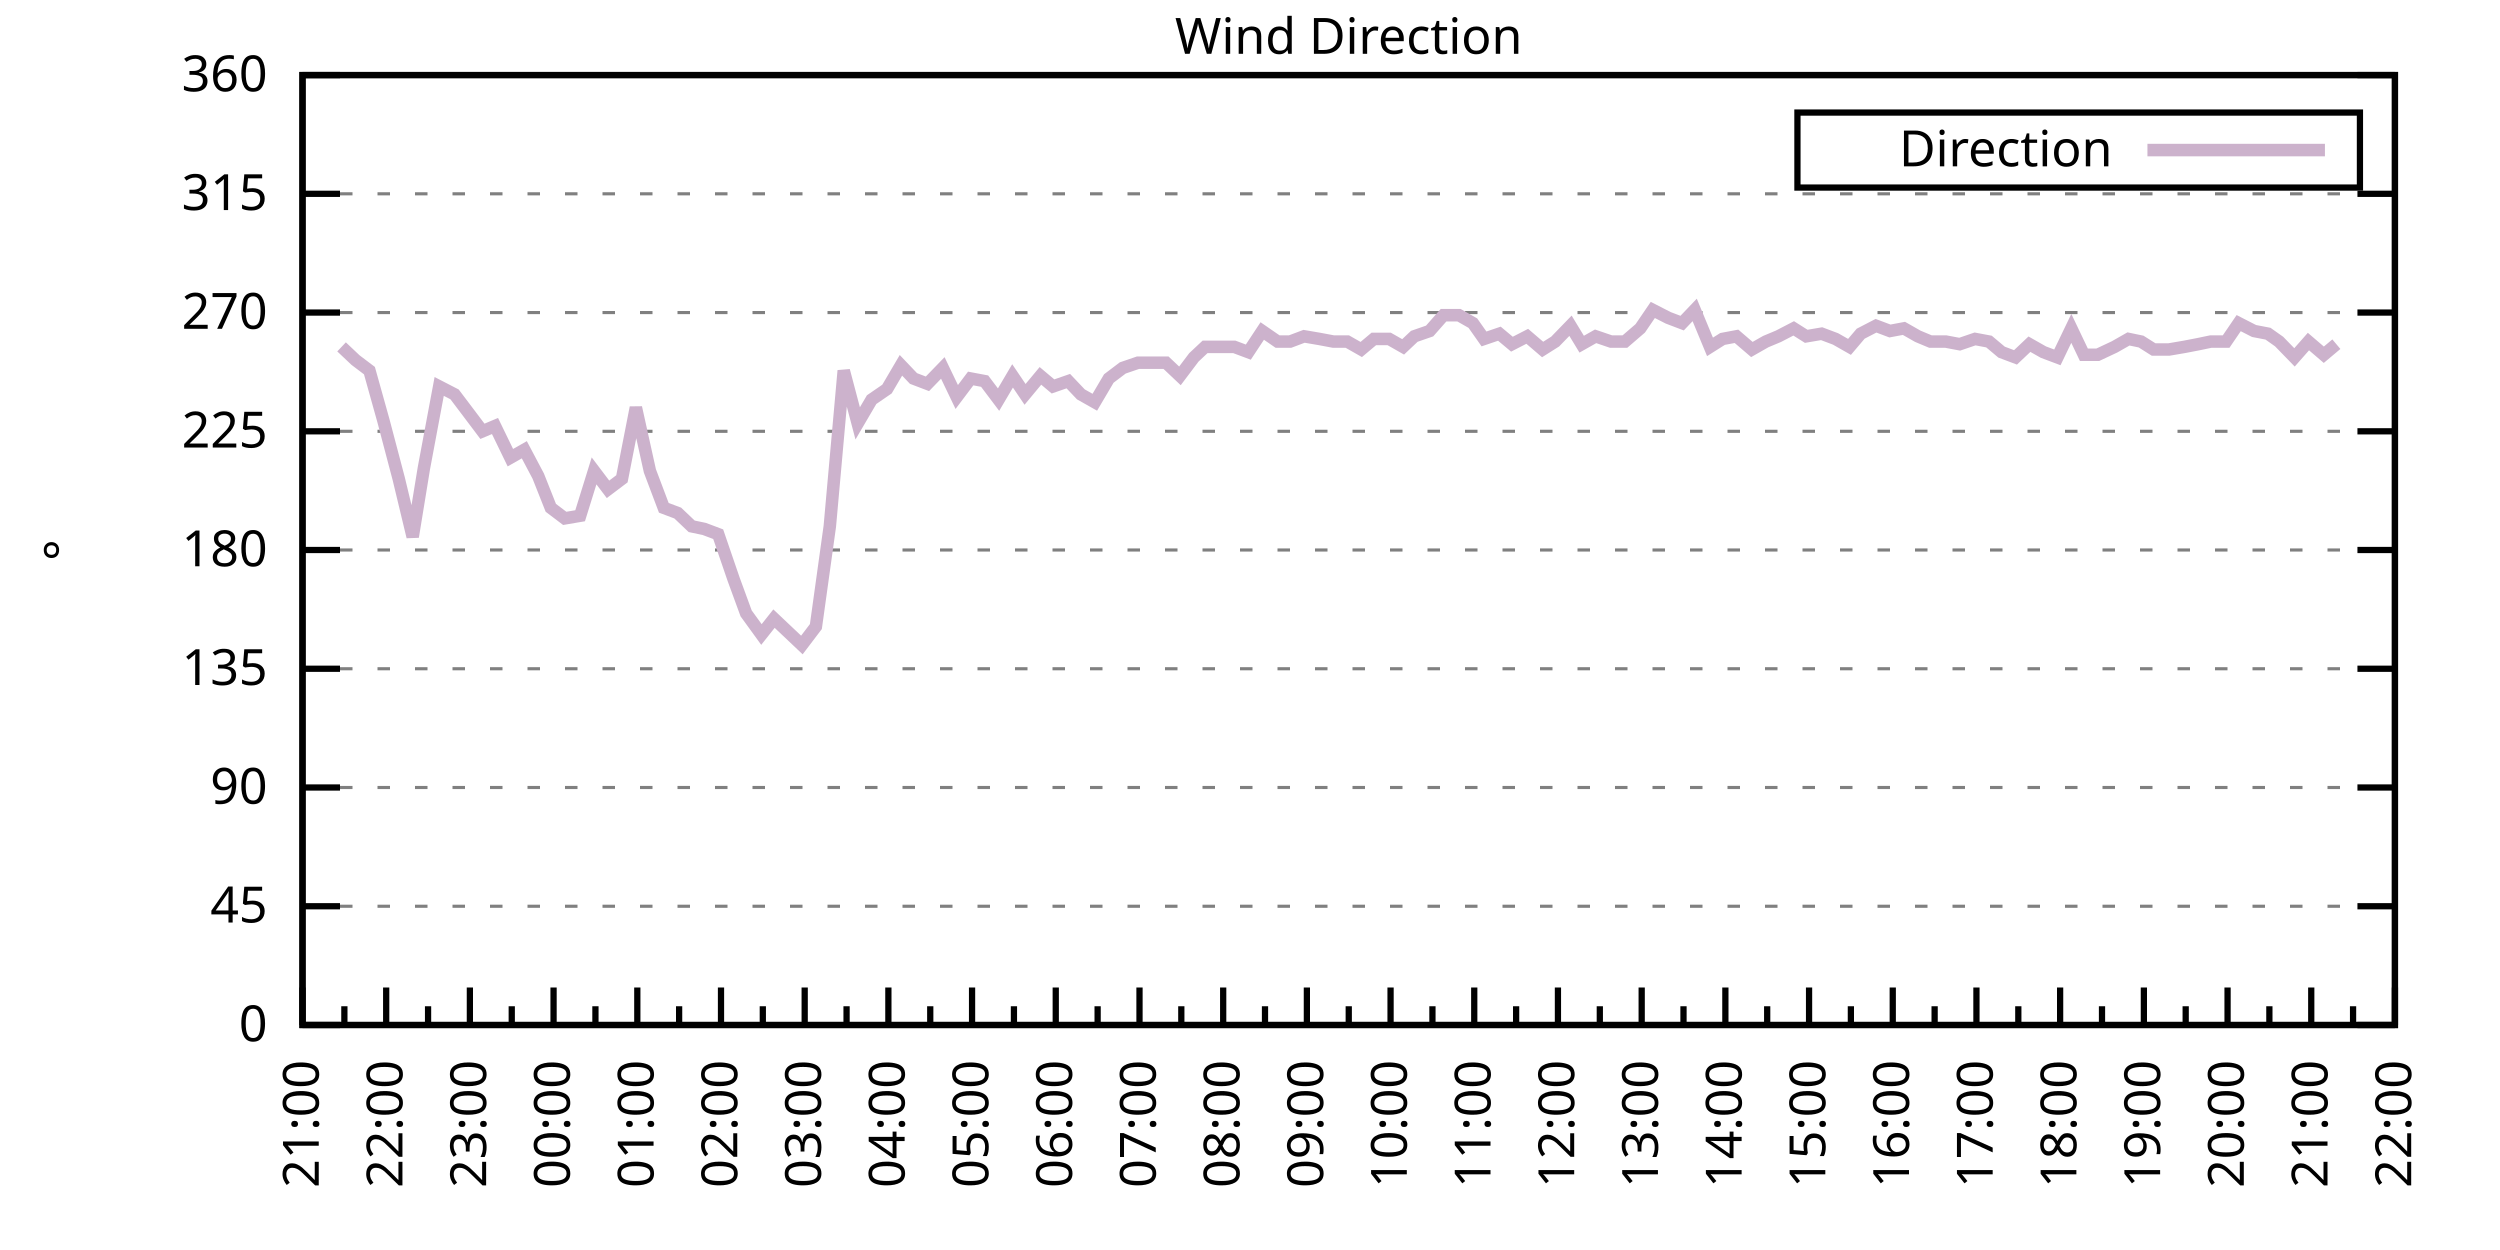
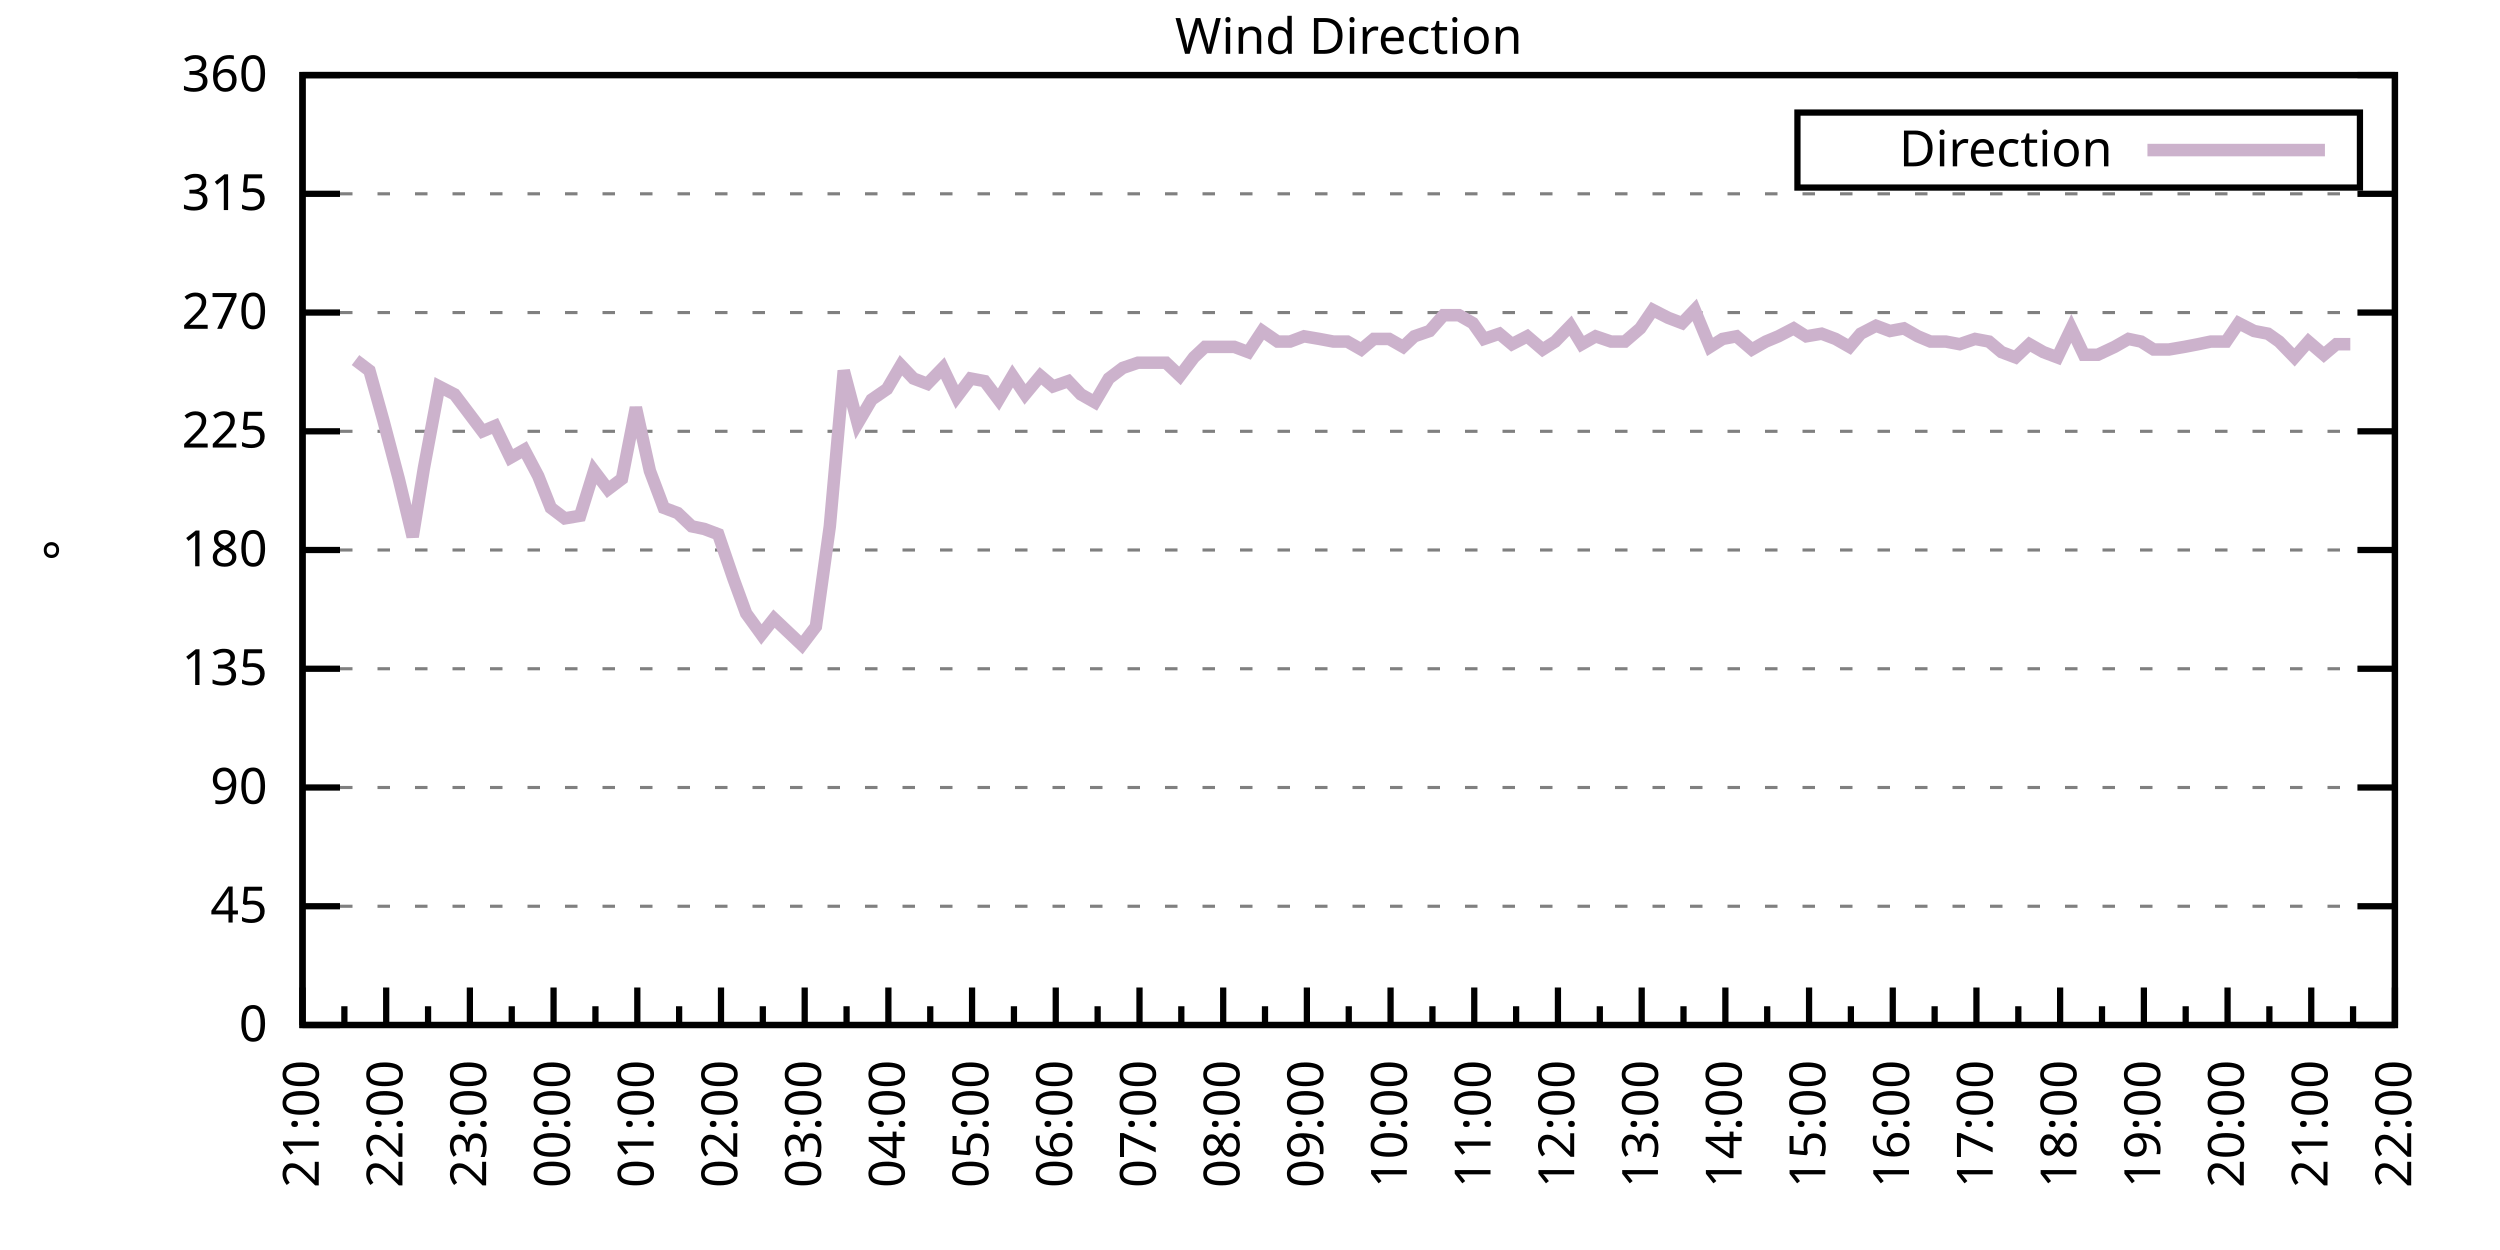
<svg xmlns="http://www.w3.org/2000/svg" xmlns:xlink="http://www.w3.org/1999/xlink" width="400" height="200" viewBox="0 0 400 200">
  <g id="gnuplot_canvas">
    <rect x="0" y="0" width="400" height="200" fill="none" />
    <defs>
      <circle id="gpDot" r="0.5" stroke-width="0.5" stroke="currentColor" />
      <path id="gpPt0" stroke-width="0.333" stroke="currentColor" d="M-1,0 h2 M0,-1 v2" />
      <path id="gpPt1" stroke-width="0.333" stroke="currentColor" d="M-1,-1 L1,1 M1,-1 L-1,1" />
      <path id="gpPt2" stroke-width="0.333" stroke="currentColor" d="M-1,0 L1,0 M0,-1 L0,1 M-1,-1 L1,1 M-1,1 L1,-1" />
      <rect id="gpPt3" stroke-width="0.333" stroke="currentColor" x="-1" y="-1" width="2" height="2" />
      <rect id="gpPt4" stroke-width="0.333" stroke="currentColor" fill="currentColor" x="-1" y="-1" width="2" height="2" />
      <circle id="gpPt5" stroke-width="0.333" stroke="currentColor" cx="0" cy="0" r="1" />
      <use xlink:href="#gpPt5" id="gpPt6" fill="currentColor" stroke="none" />
      <path id="gpPt7" stroke-width="0.333" stroke="currentColor" d="M0,-1.33 L-1.33,0.67 L1.33,0.67 z" />
      <use xlink:href="#gpPt7" id="gpPt8" fill="currentColor" stroke="none" />
      <use xlink:href="#gpPt7" id="gpPt9" stroke="currentColor" transform="rotate(180)" />
      <use xlink:href="#gpPt9" id="gpPt10" fill="currentColor" stroke="none" />
      <use xlink:href="#gpPt3" id="gpPt11" stroke="currentColor" transform="rotate(45)" />
      <use xlink:href="#gpPt11" id="gpPt12" fill="currentColor" stroke="none" />
      <path id="gpPt13" stroke-width="0.333" stroke="currentColor" d="M0,1.330 L1.265,0.411 L0.782,-1.067 L-0.782,-1.076 L-1.265,0.411 z" />
      <use xlink:href="#gpPt13" id="gpPt14" fill="currentColor" stroke="none" />
      <filter id="textbox" filterUnits="objectBoundingBox" x="0" y="0" height="1" width="1">
        <feFlood flood-color="white" flood-opacity="1" result="bgnd" />
        <feComposite in="SourceGraphic" in2="bgnd" operator="atop" />
      </filter>
      <filter id="greybox" filterUnits="objectBoundingBox" x="0" y="0" height="1" width="1">
        <feFlood flood-color="lightgrey" flood-opacity="1" result="grey" />
        <feComposite in="SourceGraphic" in2="grey" operator="atop" />
      </filter>
    </defs>
    <g fill="none" color="white" stroke="currentColor" stroke-width="1.00" stroke-linecap="butt" stroke-linejoin="miter">
</g>
    <g fill="none" color="black" stroke="currentColor" stroke-width="1.00" stroke-linecap="butt" stroke-linejoin="miter">
      <g stroke="none" shape-rendering="crispEdges">
        <polygon fill="rgb(255, 255, 255)" points="48.40,164.00 383.18,164.00 383.18,12.02 48.40,12.02 " />
      </g>
    </g>
    <g fill="none" color="black" stroke="currentColor" stroke-width="1.00" stroke-linecap="butt" stroke-linejoin="miter">
</g>
    <g fill="none" color="black" stroke="black" stroke-width="0.50" stroke-linecap="butt" stroke-linejoin="miter">
</g>
    <g fill="none" color="gray" stroke="currentColor" stroke-width="0.50" stroke-linecap="butt" stroke-linejoin="miter">
      <path stroke="gray" stroke-dasharray="2,4" class="gridline" d="M48.40,164.00 L383.19,164.00  " />
    </g>
    <g fill="none" color="gray" stroke="gray" stroke-width="1.00" stroke-linecap="butt" stroke-linejoin="miter">
</g>
    <g fill="none" color="black" stroke="currentColor" stroke-width="1.00" stroke-linecap="butt" stroke-linejoin="miter">
      <path stroke="black" d="M48.40,164.00 L54.40,164.00 M383.19,164.00 L377.19,164.00  " />
      <g transform="translate(42.80,166.60)" stroke="none" fill="black" font-family="Sans" font-size="8.00" text-anchor="end">
        <text>
          <tspan font-family="Sans"> 0</tspan>
        </text>
      </g>
    </g>
    <g fill="none" color="black" stroke="currentColor" stroke-width="1.00" stroke-linecap="butt" stroke-linejoin="miter">
</g>
    <g fill="none" color="black" stroke="black" stroke-width="0.50" stroke-linecap="butt" stroke-linejoin="miter">
</g>
    <g fill="none" color="gray" stroke="currentColor" stroke-width="0.50" stroke-linecap="butt" stroke-linejoin="miter">
      <path stroke="gray" stroke-dasharray="2,4" class="gridline" d="M48.40,145.00 L383.19,145.00  " />
    </g>
    <g fill="none" color="gray" stroke="gray" stroke-width="1.00" stroke-linecap="butt" stroke-linejoin="miter">
</g>
    <g fill="none" color="black" stroke="currentColor" stroke-width="1.00" stroke-linecap="butt" stroke-linejoin="miter">
      <path stroke="black" d="M48.40,145.00 L54.40,145.00 M383.19,145.00 L377.19,145.00  " />
      <g transform="translate(42.80,147.60)" stroke="none" fill="black" font-family="Sans" font-size="8.00" text-anchor="end">
        <text>
          <tspan font-family="Sans"> 45</tspan>
        </text>
      </g>
    </g>
    <g fill="none" color="black" stroke="currentColor" stroke-width="1.00" stroke-linecap="butt" stroke-linejoin="miter">
</g>
    <g fill="none" color="black" stroke="black" stroke-width="0.50" stroke-linecap="butt" stroke-linejoin="miter">
</g>
    <g fill="none" color="gray" stroke="currentColor" stroke-width="0.50" stroke-linecap="butt" stroke-linejoin="miter">
      <path stroke="gray" stroke-dasharray="2,4" class="gridline" d="M48.40,126.00 L383.19,126.00  " />
    </g>
    <g fill="none" color="gray" stroke="gray" stroke-width="1.00" stroke-linecap="butt" stroke-linejoin="miter">
</g>
    <g fill="none" color="black" stroke="currentColor" stroke-width="1.00" stroke-linecap="butt" stroke-linejoin="miter">
      <path stroke="black" d="M48.40,126.00 L54.40,126.00 M383.19,126.00 L377.19,126.00  " />
      <g transform="translate(42.80,128.60)" stroke="none" fill="black" font-family="Sans" font-size="8.00" text-anchor="end">
        <text>
          <tspan font-family="Sans"> 90</tspan>
        </text>
      </g>
    </g>
    <g fill="none" color="black" stroke="currentColor" stroke-width="1.00" stroke-linecap="butt" stroke-linejoin="miter">
</g>
    <g fill="none" color="black" stroke="black" stroke-width="0.50" stroke-linecap="butt" stroke-linejoin="miter">
</g>
    <g fill="none" color="gray" stroke="currentColor" stroke-width="0.50" stroke-linecap="butt" stroke-linejoin="miter">
      <path stroke="gray" stroke-dasharray="2,4" class="gridline" d="M48.40,107.00 L383.19,107.00  " />
    </g>
    <g fill="none" color="gray" stroke="gray" stroke-width="1.00" stroke-linecap="butt" stroke-linejoin="miter">
</g>
    <g fill="none" color="black" stroke="currentColor" stroke-width="1.00" stroke-linecap="butt" stroke-linejoin="miter">
      <path stroke="black" d="M48.40,107.00 L54.40,107.00 M383.19,107.00 L377.19,107.00  " />
      <g transform="translate(42.80,109.60)" stroke="none" fill="black" font-family="Sans" font-size="8.00" text-anchor="end">
        <text>
          <tspan font-family="Sans"> 135</tspan>
        </text>
      </g>
    </g>
    <g fill="none" color="black" stroke="currentColor" stroke-width="1.00" stroke-linecap="butt" stroke-linejoin="miter">
</g>
    <g fill="none" color="black" stroke="black" stroke-width="0.50" stroke-linecap="butt" stroke-linejoin="miter">
</g>
    <g fill="none" color="gray" stroke="currentColor" stroke-width="0.50" stroke-linecap="butt" stroke-linejoin="miter">
      <path stroke="gray" stroke-dasharray="2,4" class="gridline" d="M48.40,88.00 L383.19,88.00  " />
    </g>
    <g fill="none" color="gray" stroke="gray" stroke-width="1.00" stroke-linecap="butt" stroke-linejoin="miter">
</g>
    <g fill="none" color="black" stroke="currentColor" stroke-width="1.00" stroke-linecap="butt" stroke-linejoin="miter">
      <path stroke="black" d="M48.40,88.00 L54.40,88.00 M383.19,88.00 L377.19,88.00  " />
      <g transform="translate(42.80,90.60)" stroke="none" fill="black" font-family="Sans" font-size="8.00" text-anchor="end">
        <text>
          <tspan font-family="Sans"> 180</tspan>
        </text>
      </g>
    </g>
    <g fill="none" color="black" stroke="currentColor" stroke-width="1.00" stroke-linecap="butt" stroke-linejoin="miter">
</g>
    <g fill="none" color="black" stroke="black" stroke-width="0.50" stroke-linecap="butt" stroke-linejoin="miter">
</g>
    <g fill="none" color="gray" stroke="currentColor" stroke-width="0.50" stroke-linecap="butt" stroke-linejoin="miter">
      <path stroke="gray" stroke-dasharray="2,4" class="gridline" d="M48.40,69.01 L383.19,69.01  " />
    </g>
    <g fill="none" color="gray" stroke="gray" stroke-width="1.00" stroke-linecap="butt" stroke-linejoin="miter">
</g>
    <g fill="none" color="black" stroke="currentColor" stroke-width="1.00" stroke-linecap="butt" stroke-linejoin="miter">
      <path stroke="black" d="M48.40,69.01 L54.40,69.01 M383.19,69.01 L377.19,69.01  " />
      <g transform="translate(42.80,71.61)" stroke="none" fill="black" font-family="Sans" font-size="8.00" text-anchor="end">
        <text>
          <tspan font-family="Sans"> 225</tspan>
        </text>
      </g>
    </g>
    <g fill="none" color="black" stroke="currentColor" stroke-width="1.00" stroke-linecap="butt" stroke-linejoin="miter">
</g>
    <g fill="none" color="black" stroke="black" stroke-width="0.50" stroke-linecap="butt" stroke-linejoin="miter">
</g>
    <g fill="none" color="gray" stroke="currentColor" stroke-width="0.50" stroke-linecap="butt" stroke-linejoin="miter">
      <path stroke="gray" stroke-dasharray="2,4" class="gridline" d="M48.40,50.01 L383.19,50.01  " />
    </g>
    <g fill="none" color="gray" stroke="gray" stroke-width="1.00" stroke-linecap="butt" stroke-linejoin="miter">
</g>
    <g fill="none" color="black" stroke="currentColor" stroke-width="1.00" stroke-linecap="butt" stroke-linejoin="miter">
      <path stroke="black" d="M48.40,50.01 L54.40,50.01 M383.19,50.01 L377.19,50.01  " />
      <g transform="translate(42.80,52.61)" stroke="none" fill="black" font-family="Sans" font-size="8.00" text-anchor="end">
        <text>
          <tspan font-family="Sans"> 270</tspan>
        </text>
      </g>
    </g>
    <g fill="none" color="black" stroke="currentColor" stroke-width="1.00" stroke-linecap="butt" stroke-linejoin="miter">
</g>
    <g fill="none" color="black" stroke="black" stroke-width="0.50" stroke-linecap="butt" stroke-linejoin="miter">
</g>
    <g fill="none" color="gray" stroke="currentColor" stroke-width="0.50" stroke-linecap="butt" stroke-linejoin="miter">
      <path stroke="gray" stroke-dasharray="2,4" class="gridline" d="M48.40,31.01 L383.19,31.01  " />
    </g>
    <g fill="none" color="gray" stroke="gray" stroke-width="1.00" stroke-linecap="butt" stroke-linejoin="miter">
</g>
    <g fill="none" color="black" stroke="currentColor" stroke-width="1.00" stroke-linecap="butt" stroke-linejoin="miter">
      <path stroke="black" d="M48.40,31.01 L54.40,31.01 M383.19,31.01 L377.19,31.01  " />
      <g transform="translate(42.80,33.61)" stroke="none" fill="black" font-family="Sans" font-size="8.00" text-anchor="end">
        <text>
          <tspan font-family="Sans"> 315</tspan>
        </text>
      </g>
    </g>
    <g fill="none" color="black" stroke="currentColor" stroke-width="1.00" stroke-linecap="butt" stroke-linejoin="miter">
</g>
    <g fill="none" color="black" stroke="black" stroke-width="0.50" stroke-linecap="butt" stroke-linejoin="miter">
</g>
    <g fill="none" color="gray" stroke="currentColor" stroke-width="0.50" stroke-linecap="butt" stroke-linejoin="miter">
      <path stroke="gray" stroke-dasharray="2,4" class="gridline" d="M48.40,12.01 L383.19,12.01  " />
    </g>
    <g fill="none" color="gray" stroke="gray" stroke-width="1.00" stroke-linecap="butt" stroke-linejoin="miter">
</g>
    <g fill="none" color="black" stroke="currentColor" stroke-width="1.00" stroke-linecap="butt" stroke-linejoin="miter">
      <path stroke="black" d="M48.40,12.01 L54.40,12.01 M383.19,12.01 L377.19,12.01  " />
      <g transform="translate(42.80,14.61)" stroke="none" fill="black" font-family="Sans" font-size="8.00" text-anchor="end">
        <text>
          <tspan font-family="Sans"> 360</tspan>
        </text>
      </g>
    </g>
    <g fill="none" color="black" stroke="currentColor" stroke-width="1.00" stroke-linecap="butt" stroke-linejoin="miter">
      <path stroke="black" d="M48.40,164.00 L48.40,158.00  " />
      <g transform="translate(51.00,169.60) rotate(270)" stroke="none" fill="black" font-family="Sans" font-size="8.00" text-anchor="end">
        <text>
          <tspan font-family="Sans">21:00</tspan>
        </text>
      </g>
    </g>
    <g fill="none" color="black" stroke="currentColor" stroke-width="1.00" stroke-linecap="butt" stroke-linejoin="miter">
      <path stroke="black" d="M55.10,164.00 L55.10,161.00 M61.79,164.00 L61.79,158.00  " />
      <g transform="translate(64.39,169.60) rotate(270)" stroke="none" fill="black" font-family="Sans" font-size="8.00" text-anchor="end">
        <text>
          <tspan font-family="Sans">22:00</tspan>
        </text>
      </g>
    </g>
    <g fill="none" color="black" stroke="currentColor" stroke-width="1.00" stroke-linecap="butt" stroke-linejoin="miter">
      <path stroke="black" d="M68.49,164.00 L68.49,161.00 M75.18,164.00 L75.18,158.00  " />
      <g transform="translate(77.78,169.60) rotate(270)" stroke="none" fill="black" font-family="Sans" font-size="8.00" text-anchor="end">
        <text>
          <tspan font-family="Sans">23:00</tspan>
        </text>
      </g>
    </g>
    <g fill="none" color="black" stroke="currentColor" stroke-width="1.00" stroke-linecap="butt" stroke-linejoin="miter">
      <path stroke="black" d="M81.88,164.00 L81.88,161.00 M88.57,164.00 L88.57,158.00  " />
      <g transform="translate(91.17,169.60) rotate(270)" stroke="none" fill="black" font-family="Sans" font-size="8.00" text-anchor="end">
        <text>
          <tspan font-family="Sans">00:00</tspan>
        </text>
      </g>
    </g>
    <g fill="none" color="black" stroke="currentColor" stroke-width="1.00" stroke-linecap="butt" stroke-linejoin="miter">
      <path stroke="black" d="M95.27,164.00 L95.27,161.00 M101.97,164.00 L101.97,158.00  " />
      <g transform="translate(104.57,169.60) rotate(270)" stroke="none" fill="black" font-family="Sans" font-size="8.00" text-anchor="end">
        <text>
          <tspan font-family="Sans">01:00</tspan>
        </text>
      </g>
    </g>
    <g fill="none" color="black" stroke="currentColor" stroke-width="1.00" stroke-linecap="butt" stroke-linejoin="miter">
      <path stroke="black" d="M108.66,164.00 L108.66,161.00 M115.36,164.00 L115.36,158.00  " />
      <g transform="translate(117.96,169.60) rotate(270)" stroke="none" fill="black" font-family="Sans" font-size="8.00" text-anchor="end">
        <text>
          <tspan font-family="Sans">02:00</tspan>
        </text>
      </g>
    </g>
    <g fill="none" color="black" stroke="currentColor" stroke-width="1.00" stroke-linecap="butt" stroke-linejoin="miter">
      <path stroke="black" d="M122.05,164.00 L122.05,161.00 M128.75,164.00 L128.75,158.00  " />
      <g transform="translate(131.35,169.60) rotate(270)" stroke="none" fill="black" font-family="Sans" font-size="8.00" text-anchor="end">
        <text>
          <tspan font-family="Sans">03:00</tspan>
        </text>
      </g>
    </g>
    <g fill="none" color="black" stroke="currentColor" stroke-width="1.00" stroke-linecap="butt" stroke-linejoin="miter">
      <path stroke="black" d="M135.45,164.00 L135.45,161.00 M142.14,164.00 L142.14,158.00  " />
      <g transform="translate(144.74,169.60) rotate(270)" stroke="none" fill="black" font-family="Sans" font-size="8.00" text-anchor="end">
        <text>
          <tspan font-family="Sans">04:00</tspan>
        </text>
      </g>
    </g>
    <g fill="none" color="black" stroke="currentColor" stroke-width="1.00" stroke-linecap="butt" stroke-linejoin="miter">
      <path stroke="black" d="M148.84,164.00 L148.84,161.00 M155.53,164.00 L155.53,158.00  " />
      <g transform="translate(158.13,169.60) rotate(270)" stroke="none" fill="black" font-family="Sans" font-size="8.00" text-anchor="end">
        <text>
          <tspan font-family="Sans">05:00</tspan>
        </text>
      </g>
    </g>
    <g fill="none" color="black" stroke="currentColor" stroke-width="1.00" stroke-linecap="butt" stroke-linejoin="miter">
      <path stroke="black" d="M162.23,164.00 L162.23,161.00 M168.92,164.00 L168.92,158.00  " />
      <g transform="translate(171.52,169.60) rotate(270)" stroke="none" fill="black" font-family="Sans" font-size="8.00" text-anchor="end">
        <text>
          <tspan font-family="Sans">06:00</tspan>
        </text>
      </g>
    </g>
    <g fill="none" color="black" stroke="currentColor" stroke-width="1.00" stroke-linecap="butt" stroke-linejoin="miter">
      <path stroke="black" d="M175.62,164.00 L175.62,161.00 M182.32,164.00 L182.32,158.00  " />
      <g transform="translate(184.92,169.60) rotate(270)" stroke="none" fill="black" font-family="Sans" font-size="8.00" text-anchor="end">
        <text>
          <tspan font-family="Sans">07:00</tspan>
        </text>
      </g>
    </g>
    <g fill="none" color="black" stroke="currentColor" stroke-width="1.00" stroke-linecap="butt" stroke-linejoin="miter">
      <path stroke="black" d="M189.01,164.00 L189.01,161.00 M195.71,164.00 L195.71,158.00  " />
      <g transform="translate(198.31,169.60) rotate(270)" stroke="none" fill="black" font-family="Sans" font-size="8.00" text-anchor="end">
        <text>
          <tspan font-family="Sans">08:00</tspan>
        </text>
      </g>
    </g>
    <g fill="none" color="black" stroke="currentColor" stroke-width="1.00" stroke-linecap="butt" stroke-linejoin="miter">
      <path stroke="black" d="M202.40,164.00 L202.40,161.00 M209.10,164.00 L209.10,158.00  " />
      <g transform="translate(211.70,169.60) rotate(270)" stroke="none" fill="black" font-family="Sans" font-size="8.00" text-anchor="end">
        <text>
          <tspan font-family="Sans">09:00</tspan>
        </text>
      </g>
    </g>
    <g fill="none" color="black" stroke="currentColor" stroke-width="1.00" stroke-linecap="butt" stroke-linejoin="miter">
      <path stroke="black" d="M215.80,164.00 L215.80,161.00 M222.49,164.00 L222.49,158.00  " />
      <g transform="translate(225.09,169.60) rotate(270)" stroke="none" fill="black" font-family="Sans" font-size="8.00" text-anchor="end">
        <text>
          <tspan font-family="Sans">10:00</tspan>
        </text>
      </g>
    </g>
    <g fill="none" color="black" stroke="currentColor" stroke-width="1.00" stroke-linecap="butt" stroke-linejoin="miter">
      <path stroke="black" d="M229.19,164.00 L229.19,161.00 M235.88,164.00 L235.88,158.00  " />
      <g transform="translate(238.48,169.60) rotate(270)" stroke="none" fill="black" font-family="Sans" font-size="8.00" text-anchor="end">
        <text>
          <tspan font-family="Sans">11:00</tspan>
        </text>
      </g>
    </g>
    <g fill="none" color="black" stroke="currentColor" stroke-width="1.00" stroke-linecap="butt" stroke-linejoin="miter">
      <path stroke="black" d="M242.58,164.00 L242.58,161.00 M249.27,164.00 L249.27,158.00  " />
      <g transform="translate(251.87,169.60) rotate(270)" stroke="none" fill="black" font-family="Sans" font-size="8.00" text-anchor="end">
        <text>
          <tspan font-family="Sans">12:00</tspan>
        </text>
      </g>
    </g>
    <g fill="none" color="black" stroke="currentColor" stroke-width="1.00" stroke-linecap="butt" stroke-linejoin="miter">
      <path stroke="black" d="M255.97,164.00 L255.97,161.00 M262.67,164.00 L262.67,158.00  " />
      <g transform="translate(265.27,169.60) rotate(270)" stroke="none" fill="black" font-family="Sans" font-size="8.00" text-anchor="end">
        <text>
          <tspan font-family="Sans">13:00</tspan>
        </text>
      </g>
    </g>
    <g fill="none" color="black" stroke="currentColor" stroke-width="1.00" stroke-linecap="butt" stroke-linejoin="miter">
      <path stroke="black" d="M269.36,164.00 L269.36,161.00 M276.06,164.00 L276.06,158.00  " />
      <g transform="translate(278.66,169.60) rotate(270)" stroke="none" fill="black" font-family="Sans" font-size="8.00" text-anchor="end">
        <text>
          <tspan font-family="Sans">14:00</tspan>
        </text>
      </g>
    </g>
    <g fill="none" color="black" stroke="currentColor" stroke-width="1.00" stroke-linecap="butt" stroke-linejoin="miter">
      <path stroke="black" d="M282.75,164.00 L282.75,161.00 M289.45,164.00 L289.45,158.00  " />
      <g transform="translate(292.05,169.60) rotate(270)" stroke="none" fill="black" font-family="Sans" font-size="8.00" text-anchor="end">
        <text>
          <tspan font-family="Sans">15:00</tspan>
        </text>
      </g>
    </g>
    <g fill="none" color="black" stroke="currentColor" stroke-width="1.00" stroke-linecap="butt" stroke-linejoin="miter">
      <path stroke="black" d="M296.14,164.00 L296.14,161.00 M302.84,164.00 L302.84,158.00  " />
      <g transform="translate(305.44,169.60) rotate(270)" stroke="none" fill="black" font-family="Sans" font-size="8.00" text-anchor="end">
        <text>
          <tspan font-family="Sans">16:00</tspan>
        </text>
      </g>
    </g>
    <g fill="none" color="black" stroke="currentColor" stroke-width="1.00" stroke-linecap="butt" stroke-linejoin="miter">
      <path stroke="black" d="M309.54,164.00 L309.54,161.00 M316.23,164.00 L316.23,158.00  " />
      <g transform="translate(318.83,169.60) rotate(270)" stroke="none" fill="black" font-family="Sans" font-size="8.00" text-anchor="end">
        <text>
          <tspan font-family="Sans">17:00</tspan>
        </text>
      </g>
    </g>
    <g fill="none" color="black" stroke="currentColor" stroke-width="1.00" stroke-linecap="butt" stroke-linejoin="miter">
      <path stroke="black" d="M322.93,164.00 L322.93,161.00 M329.62,164.00 L329.62,158.00  " />
      <g transform="translate(332.22,169.60) rotate(270)" stroke="none" fill="black" font-family="Sans" font-size="8.00" text-anchor="end">
        <text>
          <tspan font-family="Sans">18:00</tspan>
        </text>
      </g>
    </g>
    <g fill="none" color="black" stroke="currentColor" stroke-width="1.00" stroke-linecap="butt" stroke-linejoin="miter">
      <path stroke="black" d="M336.32,164.00 L336.32,161.00 M343.02,164.00 L343.02,158.00  " />
      <g transform="translate(345.62,169.60) rotate(270)" stroke="none" fill="black" font-family="Sans" font-size="8.00" text-anchor="end">
        <text>
          <tspan font-family="Sans">19:00</tspan>
        </text>
      </g>
    </g>
    <g fill="none" color="black" stroke="currentColor" stroke-width="1.00" stroke-linecap="butt" stroke-linejoin="miter">
      <path stroke="black" d="M349.71,164.00 L349.71,161.00 M356.41,164.00 L356.41,158.00  " />
      <g transform="translate(359.01,169.60) rotate(270)" stroke="none" fill="black" font-family="Sans" font-size="8.00" text-anchor="end">
        <text>
          <tspan font-family="Sans">20:00</tspan>
        </text>
      </g>
    </g>
    <g fill="none" color="black" stroke="currentColor" stroke-width="1.00" stroke-linecap="butt" stroke-linejoin="miter">
      <path stroke="black" d="M363.10,164.00 L363.10,161.00 M369.80,164.00 L369.80,158.00  " />
      <g transform="translate(372.40,169.60) rotate(270)" stroke="none" fill="black" font-family="Sans" font-size="8.00" text-anchor="end">
        <text>
          <tspan font-family="Sans">21:00</tspan>
        </text>
      </g>
    </g>
    <g fill="none" color="black" stroke="currentColor" stroke-width="1.00" stroke-linecap="butt" stroke-linejoin="miter">
      <path stroke="black" d="M376.49,164.00 L376.49,161.00 M383.19,164.00 L383.19,158.00  " />
      <g transform="translate(385.79,169.60) rotate(270)" stroke="none" fill="black" font-family="Sans" font-size="8.00" text-anchor="end">
        <text>
          <tspan font-family="Sans">22:00</tspan>
        </text>
      </g>
    </g>
    <g fill="none" color="black" stroke="currentColor" stroke-width="1.00" stroke-linecap="butt" stroke-linejoin="miter">
</g>
    <g fill="none" color="black" stroke="currentColor" stroke-width="1.00" stroke-linecap="butt" stroke-linejoin="miter">
      <path stroke="black" d="M48.40,12.01 L48.40,164.00 L383.19,164.00 L383.19,12.01 L48.40,12.01 Z  " />
    </g>
    <g fill="none" color="black" stroke="currentColor" stroke-width="1.00" stroke-linecap="butt" stroke-linejoin="miter">
      <g transform="translate(12.80,88.01) rotate(270)" stroke="none" fill="black" font-family="Sans" font-size="8.00" text-anchor="middle">
        <text>
          <tspan font-family="Sans">°</tspan>
        </text>
      </g>
    </g>
    <g fill="none" color="black" stroke="currentColor" stroke-width="1.00" stroke-linecap="butt" stroke-linejoin="miter">
</g>
    <g fill="none" color="black" stroke="currentColor" stroke-width="1.00" stroke-linecap="butt" stroke-linejoin="miter">
      <path stroke="black" d="M287.59,30.01 L287.59,18.01 L377.59,18.01 L377.59,30.01 L287.59,30.01 Z  " />
    </g>
    <g id="Wind_direction_plot_1">
      <g fill="none" color="white" stroke="black" stroke-width="2.00" stroke-linecap="butt" stroke-linejoin="miter">
</g>
      <g fill="none" color="black" stroke="currentColor" stroke-width="2.00" stroke-linecap="butt" stroke-linejoin="miter">
        <g transform="translate(337.99,26.61)" stroke="none" fill="black" font-family="Sans" font-size="8.00" text-anchor="end">
          <text>
            <tspan font-family="Sans">Direction</tspan>
          </text>
        </g>
      </g>
      <g fill="none" color="black" stroke="currentColor" stroke-width="2.00" stroke-linecap="butt" stroke-linejoin="miter">
-         <path stroke="rgb(204, 178, 204)" d="M343.59,24.01 L371.99,24.01 M54.65,55.50 L56.88,57.61 L59.11,59.30 L61.35,67.32 L63.80,76.61 L66.03,85.89   L67.82,74.92 L70.27,61.83 L72.73,63.10 L74.96,66.05 L77.19,69.01 L79.20,68.16 L81.66,73.23 L83.89,71.96   L86.12,76.18 L88.13,81.25 L90.36,82.94 L92.82,82.52 L95.05,75.34 L97.28,78.29 L99.51,76.61 L101.74,65.21   L103.98,75.34 L106.21,81.25 L108.44,82.09 L110.67,84.21 L112.68,84.63 L114.91,85.47 L117.37,92.65 L119.38,98.14   L121.83,101.52 L123.84,98.98 L126.07,101.09 L128.30,103.20 L130.54,100.25 L132.77,84.21 L135.00,59.30 L137.23,67.74   L139.46,63.94 L141.92,62.25 L144.15,58.45 L146.16,60.56 L148.39,61.41 L150.85,58.87 L153.08,63.52 L155.31,60.56   L157.54,60.98 L159.77,63.94 L162.01,60.14 L164.01,63.10 L166.47,60.14 L168.48,61.83 L170.93,60.98 L172.94,63.10   L175.17,64.36 L177.41,60.56 L179.64,58.87 L182.09,58.03 L184.32,58.03 L186.56,58.03 L188.79,60.14 L191.02,57.18   L192.81,55.50 L197.49,55.50 L199.73,56.34 L201.96,52.96 L204.41,54.65 L206.42,54.65 L208.65,53.81 L211.11,54.23   L213.34,54.65 L215.57,54.65 L217.80,55.92 L219.81,54.23 L222.27,54.23 L224.50,55.50 L226.29,53.81 L228.74,52.96   L230.97,50.43 L233.43,50.43 L235.66,51.70 L237.44,54.23 L239.90,53.39 L241.91,55.07 L244.36,53.81 L246.82,55.92   L248.83,54.65 L251.28,52.12 L253.07,55.07 L255.30,53.81 L257.76,54.65 L259.99,54.65 L262.44,52.54 L264.45,49.59   L266.91,50.85 L269.14,51.70 L271.15,49.59 L273.60,55.50 L275.61,54.23 L277.84,53.81 L280.30,55.92 L282.53,54.65   L284.54,53.81 L286.99,52.54 L289.00,53.81 L291.46,53.39 L293.69,54.23 L295.92,55.50 L297.71,53.39 L300.16,52.12   L302.39,52.96 L304.63,52.54 L306.86,53.81 L308.87,54.65 L311.32,54.65 L313.55,55.07 L316.01,54.23 L318.24,54.65   L320.25,56.34 L322.48,57.18 L324.71,55.07 L326.95,56.34 L329.18,57.18 L331.41,52.54 L333.42,56.76 L335.65,56.76   L338.33,55.50 L340.56,54.23 L342.57,54.65 L344.58,55.92 L347.03,55.92 L349.49,55.50 L351.72,55.07 L353.73,54.65   L356.18,54.65 L358.19,51.70 L360.65,52.96 L362.88,53.39 L364.66,54.65 L367.12,57.18 L369.35,54.65 L371.81,56.76   L373.82,55.07  " />
+         <path stroke="rgb(204, 178, 204)" d="M343.59,24.01 L371.99,24.01 M56.88,57.61 L59.11,59.30 L61.35,67.32 L63.80,76.61 L66.03,85.89 L67.82,74.92   L70.27,61.83 L72.73,63.10 L74.96,66.05 L77.19,69.01 L79.20,68.16 L81.66,73.23 L83.89,71.96 L86.12,76.18   L88.13,81.25 L90.36,82.94 L92.82,82.52 L95.05,75.34 L97.28,78.29 L99.51,76.61 L101.74,65.21 L103.98,75.34   L106.21,81.25 L108.44,82.09 L110.67,84.21 L112.68,84.63 L114.91,85.47 L117.37,92.65 L119.38,98.14 L121.83,101.52   L123.84,98.98 L126.07,101.09 L128.30,103.20 L130.54,100.25 L132.77,84.21 L135.00,59.30 L137.23,67.74 L139.46,63.94   L141.92,62.25 L144.15,58.45 L146.16,60.56 L148.39,61.41 L150.85,58.87 L153.08,63.52 L155.31,60.56 L157.54,60.98   L159.77,63.94 L162.01,60.14 L164.01,63.10 L166.47,60.14 L168.48,61.83 L170.93,60.98 L172.94,63.10 L175.17,64.36   L177.41,60.56 L179.64,58.87 L182.09,58.03 L184.32,58.03 L186.56,58.03 L188.79,60.14 L191.02,57.18 L192.81,55.50   L197.49,55.50 L199.73,56.34 L201.96,52.96 L204.41,54.65 L206.42,54.65 L208.65,53.81 L211.11,54.23 L213.34,54.65   L215.57,54.65 L217.80,55.92 L219.81,54.23 L222.27,54.23 L224.50,55.50 L226.29,53.81 L228.74,52.96 L230.97,50.43   L233.43,50.43 L235.66,51.70 L237.44,54.23 L239.90,53.39 L241.91,55.07 L244.36,53.81 L246.82,55.92 L248.83,54.65   L251.28,52.12 L253.07,55.07 L255.30,53.81 L257.76,54.65 L259.99,54.65 L262.44,52.54 L264.45,49.59 L266.91,50.85   L269.14,51.70 L271.15,49.59 L273.60,55.50 L275.61,54.23 L277.84,53.81 L280.30,55.92 L282.53,54.65 L284.54,53.81   L286.99,52.54 L289.00,53.81 L291.46,53.39 L293.69,54.23 L295.92,55.50 L297.71,53.39 L300.16,52.12 L302.39,52.96   L304.63,52.54 L306.86,53.81 L308.87,54.65 L311.32,54.65 L313.55,55.07 L316.01,54.23 L318.24,54.65 L320.25,56.34   L322.48,57.18 L324.71,55.07 L326.95,56.34 L329.18,57.18 L331.41,52.54 L333.42,56.76 L335.65,56.76 L338.33,55.50   L340.56,54.23 L342.57,54.65 L344.58,55.92 L347.03,55.92 L349.49,55.50 L351.72,55.07 L353.73,54.65 L356.18,54.65   L358.19,51.70 L360.65,52.96 L362.88,53.39 L364.66,54.65 L367.12,57.18 L369.35,54.65 L371.81,56.76 L373.82,55.07   L376.05,55.07  " />
      </g>
    </g>
    <g fill="none" color="black" stroke="currentColor" stroke-width="2.00" stroke-linecap="butt" stroke-linejoin="miter">
</g>
    <g fill="none" color="black" stroke="black" stroke-width="1.00" stroke-linecap="butt" stroke-linejoin="miter">
</g>
    <g fill="none" color="black" stroke="currentColor" stroke-width="1.00" stroke-linecap="butt" stroke-linejoin="miter">
      <path stroke="black" d="M48.40,12.01 L48.40,164.00 L383.19,164.00 L383.19,12.01 L48.40,12.01 Z  " />
    </g>
    <g fill="none" color="black" stroke="currentColor" stroke-width="1.00" stroke-linecap="butt" stroke-linejoin="miter">
      <g transform="translate(215.79,8.61)" stroke="none" fill="black" font-family="Sans" font-size="8.00" text-anchor="middle">
        <text>
          <tspan font-family="Sans">Wind Direction</tspan>
        </text>
      </g>
    </g>
    <g fill="none" color="black" stroke="currentColor" stroke-width="1.00" stroke-linecap="butt" stroke-linejoin="miter">
</g>
  </g>
</svg>
